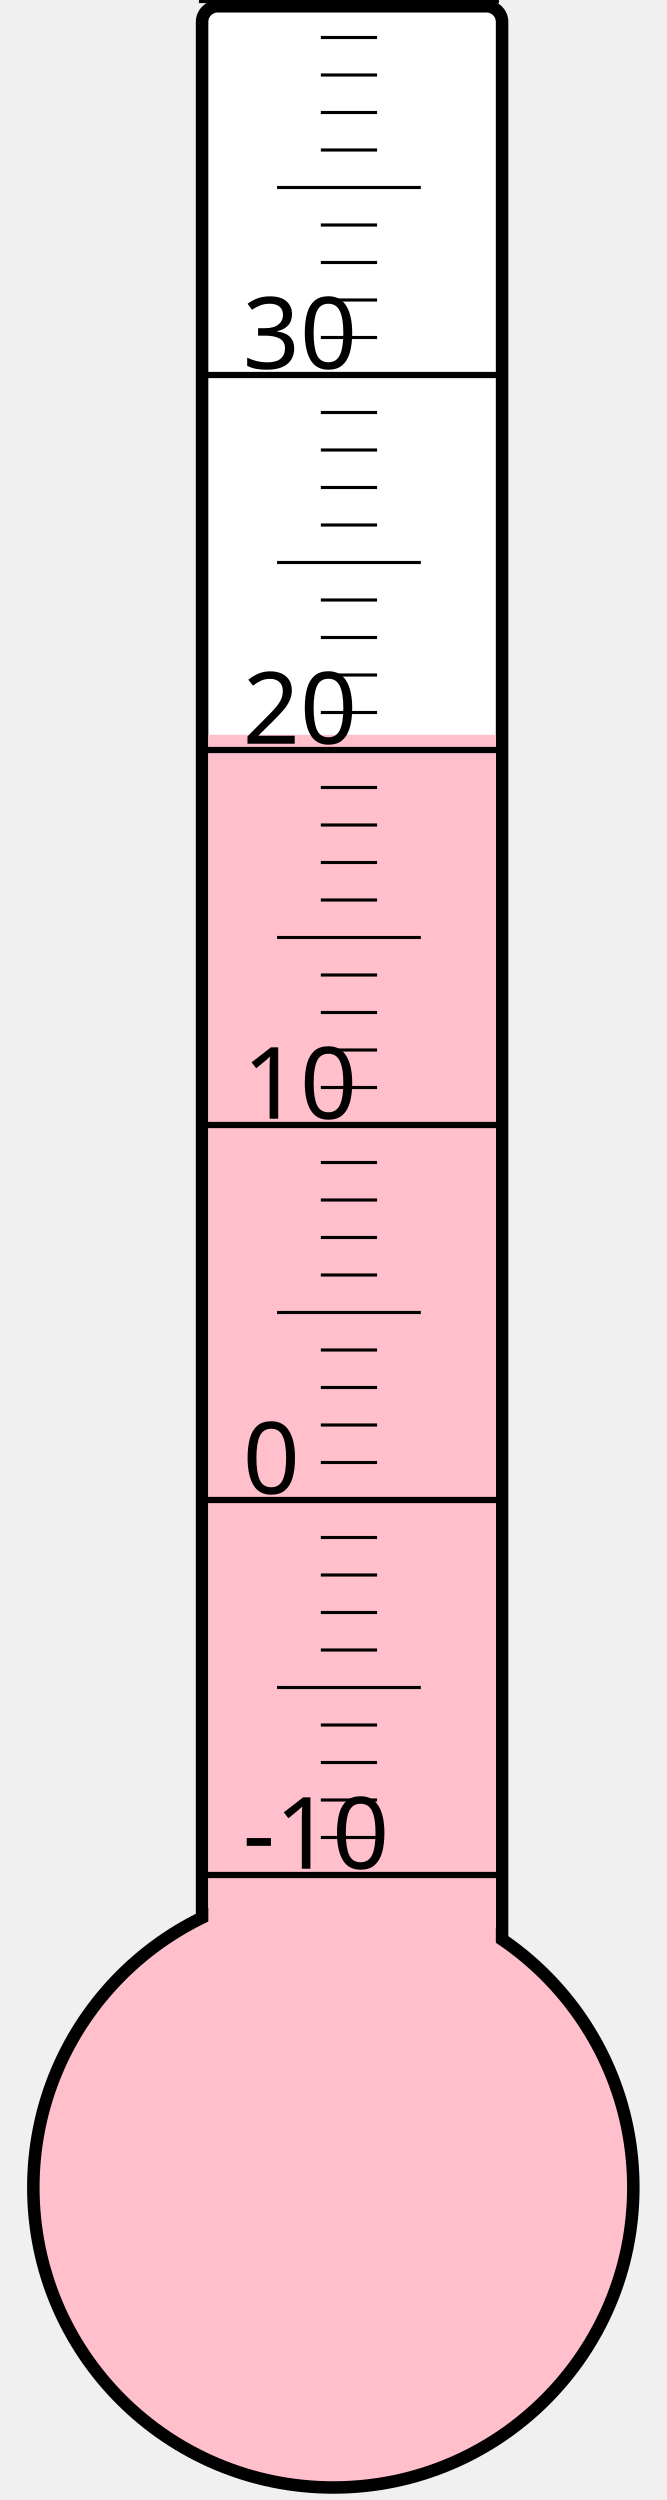
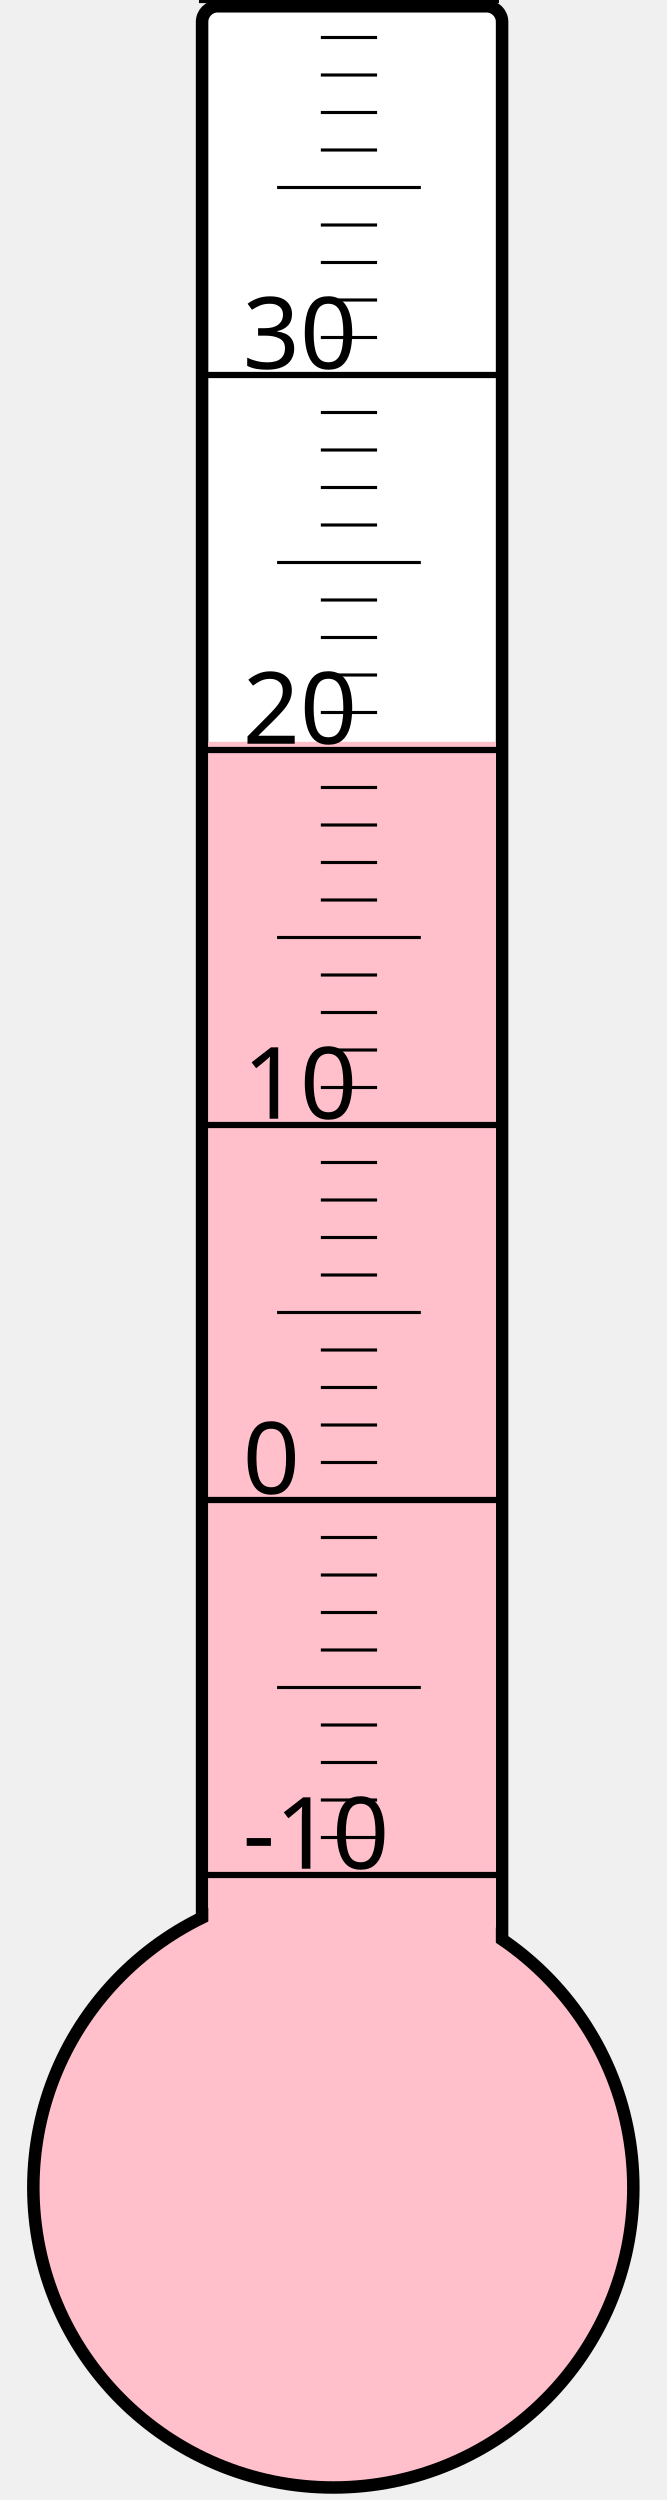
<svg xmlns="http://www.w3.org/2000/svg" width="40px" height="150px" viewBox="0 0 200 800">
  <rect width="200" height="800" x="0" y="0" style="fill: #ffffeb; fill-opacity: 0;" />
  <rect width="96" height="680" x="58" y="2" rx="5" ry="5" style="fill: white; fill-opacity: 1; stroke: black; stroke-width: 4;" />
  <circle cx="100" cy="700" r="96" style="fill: pink; stroke: black; stroke-width: 4;" />
-   <rect width="92" height="464.875" x="60" y="235.125" style="fill: pink; fill-opacity: 1; stroke-width: 0;" />
+   <rect width="92" height="462.625" x="60" y="237.375" style="fill: pink; fill-opacity: 1; stroke-width: 0;" />
  <text x="71" y="598" style="font-family: sans-serif; font-size: 24pt;">-10</text>
  <text x="71" y="478" style="font-family: sans-serif; font-size: 24pt;">0</text>
  <text x="71" y="358" style="font-family: sans-serif; font-size: 24pt;">10</text>
  <text x="71" y="238" style="font-family: sans-serif; font-size: 24pt;">20</text>
  <text x="71" y="118" style="font-family: sans-serif; font-size: 24pt;">30</text>
  <g style="stroke: black;">
    <line x1="57" y1="600" x2="153" y2="600" style="stroke-width: 2;" />
    <line x1="96" y1="588" x2="114" y2="588" style="stroke-width: 1;" />
    <line x1="96" y1="576" x2="114" y2="576" style="stroke-width: 1;" />
    <line x1="96" y1="564" x2="114" y2="564" style="stroke-width: 1;" />
    <line x1="96" y1="552" x2="114" y2="552" style="stroke-width: 1;" />
    <line x1="82" y1="540" x2="128" y2="540" style="stroke-width: 1;" />
    <line x1="96" y1="528" x2="114" y2="528" style="stroke-width: 1;" />
    <line x1="96" y1="516" x2="114" y2="516" style="stroke-width: 1;" />
    <line x1="96" y1="504" x2="114" y2="504" style="stroke-width: 1;" />
    <line x1="96" y1="492" x2="114" y2="492" style="stroke-width: 1;" />
    <line x1="57" y1="480" x2="153" y2="480" style="stroke-width: 2;" />
    <line x1="96" y1="468" x2="114" y2="468" style="stroke-width: 1;" />
    <line x1="96" y1="456" x2="114" y2="456" style="stroke-width: 1;" />
    <line x1="96" y1="444" x2="114" y2="444" style="stroke-width: 1;" />
    <line x1="96" y1="432" x2="114" y2="432" style="stroke-width: 1;" />
    <line x1="82" y1="420" x2="128" y2="420" style="stroke-width: 1;" />
    <line x1="96" y1="408" x2="114" y2="408" style="stroke-width: 1;" />
    <line x1="96" y1="396" x2="114" y2="396" style="stroke-width: 1;" />
    <line x1="96" y1="384" x2="114" y2="384" style="stroke-width: 1;" />
    <line x1="96" y1="372" x2="114" y2="372" style="stroke-width: 1;" />
    <line x1="57" y1="360" x2="153" y2="360" style="stroke-width: 2;" />
    <line x1="96" y1="348" x2="114" y2="348" style="stroke-width: 1;" />
    <line x1="96" y1="336" x2="114" y2="336" style="stroke-width: 1;" />
    <line x1="96" y1="324" x2="114" y2="324" style="stroke-width: 1;" />
    <line x1="96" y1="312" x2="114" y2="312" style="stroke-width: 1;" />
    <line x1="82" y1="300" x2="128" y2="300" style="stroke-width: 1;" />
    <line x1="96" y1="288" x2="114" y2="288" style="stroke-width: 1;" />
    <line x1="96" y1="276" x2="114" y2="276" style="stroke-width: 1;" />
    <line x1="96" y1="264" x2="114" y2="264" style="stroke-width: 1;" />
    <line x1="96" y1="252" x2="114" y2="252" style="stroke-width: 1;" />
    <line x1="57" y1="240" x2="153" y2="240" style="stroke-width: 2;" />
    <line x1="96" y1="228" x2="114" y2="228" style="stroke-width: 1;" />
    <line x1="96" y1="216" x2="114" y2="216" style="stroke-width: 1;" />
    <line x1="96" y1="204" x2="114" y2="204" style="stroke-width: 1;" />
    <line x1="96" y1="192" x2="114" y2="192" style="stroke-width: 1;" />
    <line x1="82" y1="180" x2="128" y2="180" style="stroke-width: 1;" />
    <line x1="96" y1="168" x2="114" y2="168" style="stroke-width: 1;" />
    <line x1="96" y1="156" x2="114" y2="156" style="stroke-width: 1;" />
    <line x1="96" y1="144" x2="114" y2="144" style="stroke-width: 1;" />
    <line x1="96" y1="132" x2="114" y2="132" style="stroke-width: 1;" />
    <line x1="57" y1="120" x2="153" y2="120" style="stroke-width: 2;" />
    <line x1="96" y1="108" x2="114" y2="108" style="stroke-width: 1;" />
    <line x1="96" y1="96" x2="114" y2="96" style="stroke-width: 1;" />
    <line x1="96" y1="84" x2="114" y2="84" style="stroke-width: 1;" />
    <line x1="96" y1="72" x2="114" y2="72" style="stroke-width: 1;" />
    <line x1="82" y1="60" x2="128" y2="60" style="stroke-width: 1;" />
    <line x1="96" y1="48" x2="114" y2="48" style="stroke-width: 1;" />
    <line x1="96" y1="36" x2="114" y2="36" style="stroke-width: 1;" />
    <line x1="96" y1="24" x2="114" y2="24" style="stroke-width: 1;" />
    <line x1="96" y1="12" x2="114" y2="12" style="stroke-width: 1;" />
    <line x1="57" y1="0" x2="153" y2="0" style="stroke-width: 2;" />
  </g>
</svg>
